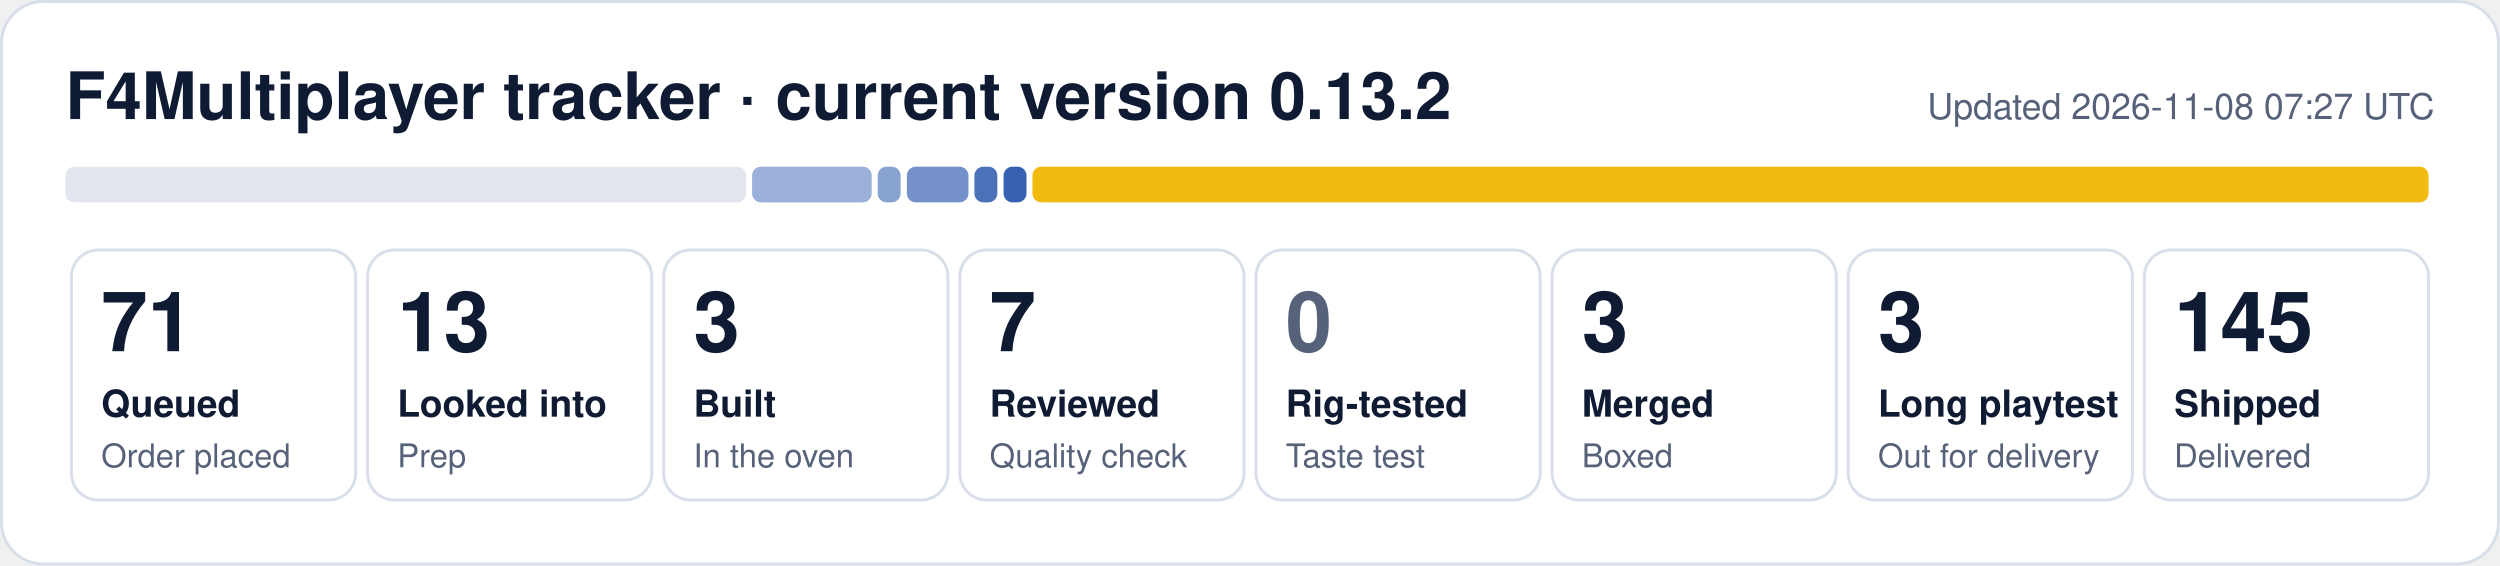
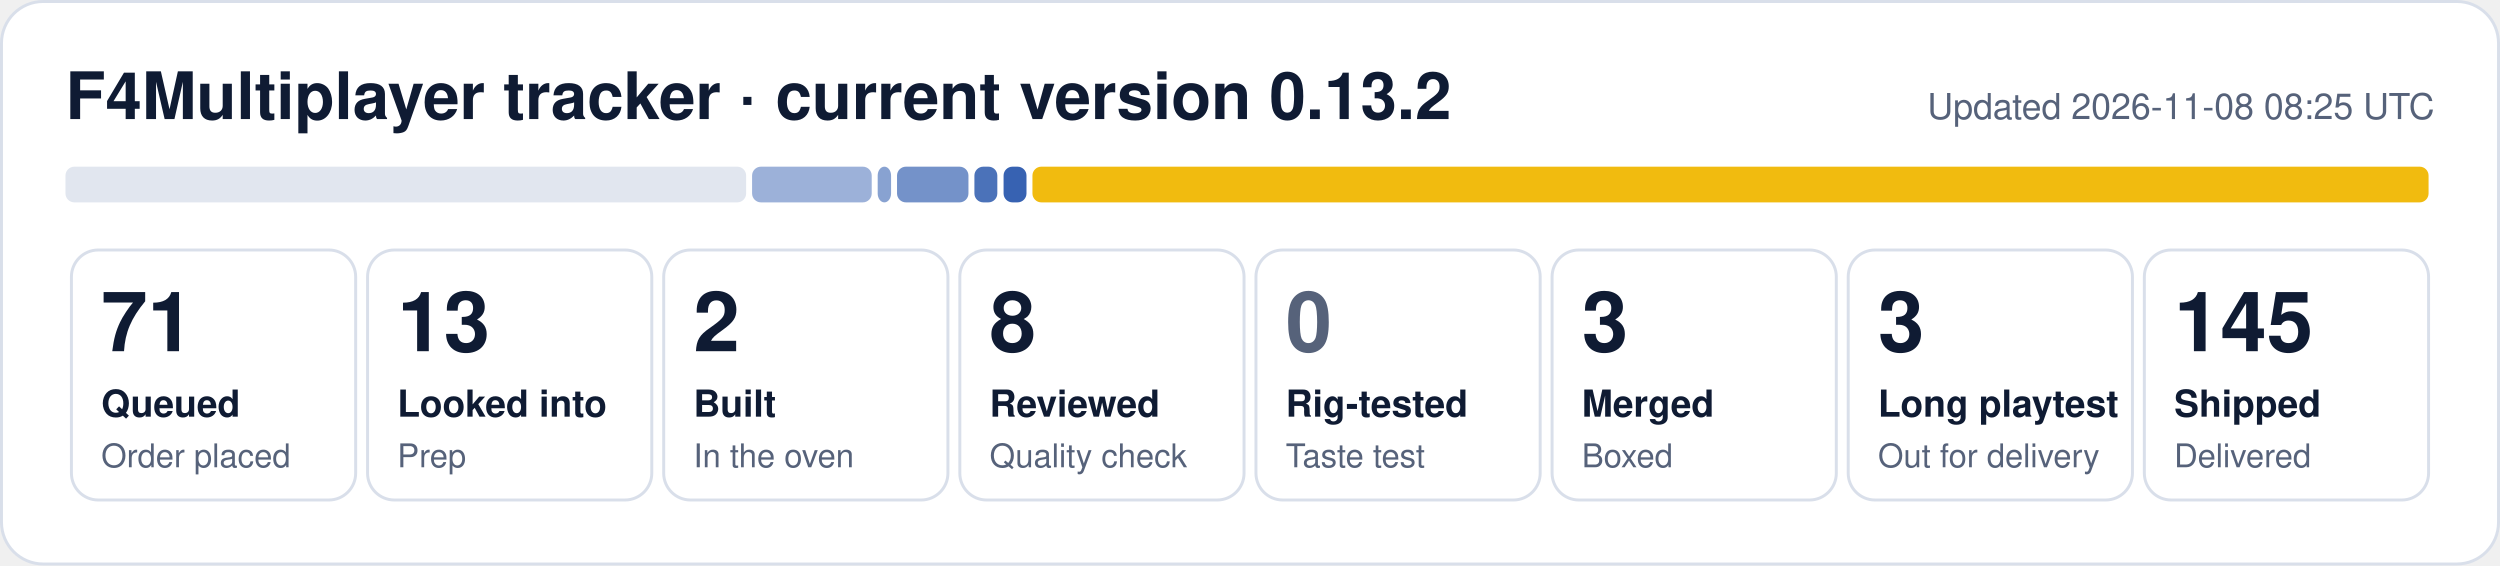
- <svg xmlns="http://www.w3.org/2000/svg" width="840" height="190" viewBox="0 0 840 190" role="img" aria-label="F4Multiplayer tracker: 71 queued, 13 looked into, 3 built, 7 reviewed, 3 merged, 3 long playtest, 145 shipped">
+ <svg xmlns="http://www.w3.org/2000/svg" width="840" height="190" viewBox="0 0 840 190" role="img" aria-label="F4Multiplayer tracker: 71 queued, 13 looked into, 2 built, 8 reviewed, 3 merged, 3 long playtest, 145 shipped">
  <rect x="0.5" y="0.5" width="839" height="189" rx="14" fill="#ffffff" stroke="#d9dfea" />
  <text x="22" y="40" font-family="Segoe UI, Helvetica, Arial, sans-serif" font-size="22" font-weight="700" fill="#0f1b33">F4Multiplayer tracker · current version 0.13.2</text>
-   <text x="818" y="40" font-family="Segoe UI, Helvetica, Arial, sans-serif" font-size="12" fill="#56627a" text-anchor="end">Updated 2026-11-08 07:27 UTC</text>
+   <text x="818" y="40" font-family="Segoe UI, Helvetica, Arial, sans-serif" font-size="12" fill="#56627a" text-anchor="end">Updated 2026-11-08 08:25 UTC</text>
  <rect x="22.0" y="56" width="228.7" height="12" rx="3" fill="#e1e6ef" fill-opacity="1.00" />
  <rect x="252.7" y="56" width="40.2" height="12" rx="3" fill="#1f4fa8" fill-opacity="0.44" />
-   <rect x="294.9" y="56" width="7.7" height="12" rx="3" fill="#1f4fa8" fill-opacity="0.53" />
-   <rect x="304.7" y="56" width="20.7" height="12" rx="3" fill="#1f4fa8" fill-opacity="0.62" />
+   <rect x="294.9" y="56" width="4.5" height="12" rx="3" fill="#1f4fa8" fill-opacity="0.53" />
+   <rect x="301.4" y="56" width="24.0" height="12" rx="3" fill="#1f4fa8" fill-opacity="0.62" />
  <rect x="327.4" y="56" width="7.7" height="12" rx="3" fill="#1f4fa8" fill-opacity="0.80" />
  <rect x="337.2" y="56" width="7.7" height="12" rx="3" fill="#1f4fa8" fill-opacity="0.89" />
  <rect x="346.9" y="56" width="469.1" height="12" rx="3" fill="#f0b90b" fill-opacity="0.98" />
  <rect x="24.0" y="84" width="95.5" height="84" rx="9" fill="none" stroke="#d9dfea" />
  <text x="34.0" y="118" font-family="Segoe UI, Helvetica, Arial, sans-serif" font-size="28" font-weight="800" fill="#0f1b33">71</text>
  <text x="34.0" y="140" font-family="Segoe UI, Helvetica, Arial, sans-serif" font-size="12.5" font-weight="600" fill="#0f1b33">Queued</text>
  <text x="34.0" y="157" font-family="Segoe UI, Helvetica, Arial, sans-serif" font-size="11" fill="#56627a">Order placed</text>
  <rect x="123.5" y="84" width="95.5" height="84" rx="9" fill="none" stroke="#d9dfea" />
  <text x="133.5" y="118" font-family="Segoe UI, Helvetica, Arial, sans-serif" font-size="28" font-weight="800" fill="#0f1b33">13</text>
  <text x="133.5" y="140" font-family="Segoe UI, Helvetica, Arial, sans-serif" font-size="12.5" font-weight="600" fill="#0f1b33">Looked into</text>
  <text x="133.5" y="157" font-family="Segoe UI, Helvetica, Arial, sans-serif" font-size="11" fill="#56627a">Prep</text>
  <rect x="223.0" y="84" width="95.5" height="84" rx="9" fill="none" stroke="#d9dfea" />
-   <text x="233.0" y="118" font-family="Segoe UI, Helvetica, Arial, sans-serif" font-size="28" font-weight="800" fill="#0f1b33">3</text>
+   <text x="233.0" y="118" font-family="Segoe UI, Helvetica, Arial, sans-serif" font-size="28" font-weight="800" fill="#0f1b33">2</text>
  <text x="233.0" y="140" font-family="Segoe UI, Helvetica, Arial, sans-serif" font-size="12.5" font-weight="600" fill="#0f1b33">Built</text>
  <text x="233.0" y="157" font-family="Segoe UI, Helvetica, Arial, sans-serif" font-size="11" fill="#56627a">In the oven</text>
  <rect x="322.5" y="84" width="95.5" height="84" rx="9" fill="none" stroke="#d9dfea" />
-   <text x="332.5" y="118" font-family="Segoe UI, Helvetica, Arial, sans-serif" font-size="28" font-weight="800" fill="#0f1b33">7</text>
+   <text x="332.5" y="118" font-family="Segoe UI, Helvetica, Arial, sans-serif" font-size="28" font-weight="800" fill="#0f1b33">8</text>
  <text x="332.5" y="140" font-family="Segoe UI, Helvetica, Arial, sans-serif" font-size="12.5" font-weight="600" fill="#0f1b33">Reviewed</text>
  <text x="332.5" y="157" font-family="Segoe UI, Helvetica, Arial, sans-serif" font-size="11" fill="#56627a">Quality check</text>
  <rect x="422.0" y="84" width="95.5" height="84" rx="9" fill="none" stroke="#d9dfea" />
  <text x="432.0" y="118" font-family="Segoe UI, Helvetica, Arial, sans-serif" font-size="28" font-weight="800" fill="#56627a">0</text>
  <text x="432.0" y="140" font-family="Segoe UI, Helvetica, Arial, sans-serif" font-size="12.5" font-weight="600" fill="#0f1b33">Rig-tested</text>
  <text x="432.0" y="157" font-family="Segoe UI, Helvetica, Arial, sans-serif" font-size="11" fill="#56627a">Taste test</text>
  <rect x="521.5" y="84" width="95.5" height="84" rx="9" fill="none" stroke="#d9dfea" />
  <text x="531.5" y="118" font-family="Segoe UI, Helvetica, Arial, sans-serif" font-size="28" font-weight="800" fill="#0f1b33">3</text>
  <text x="531.5" y="140" font-family="Segoe UI, Helvetica, Arial, sans-serif" font-size="12.5" font-weight="600" fill="#0f1b33">Merged</text>
  <text x="531.5" y="157" font-family="Segoe UI, Helvetica, Arial, sans-serif" font-size="11" fill="#56627a">Boxed</text>
  <rect x="621.0" y="84" width="95.5" height="84" rx="9" fill="none" stroke="#d9dfea" />
  <text x="631.0" y="118" font-family="Segoe UI, Helvetica, Arial, sans-serif" font-size="28" font-weight="800" fill="#0f1b33">3</text>
  <text x="631.0" y="140" font-family="Segoe UI, Helvetica, Arial, sans-serif" font-size="12.5" font-weight="600" fill="#0f1b33">Long playtest</text>
  <text x="631.0" y="157" font-family="Segoe UI, Helvetica, Arial, sans-serif" font-size="11" fill="#56627a">Out for delivery</text>
  <rect x="720.5" y="84" width="95.5" height="84" rx="9" fill="none" stroke="#d9dfea" />
  <text x="730.5" y="118" font-family="Segoe UI, Helvetica, Arial, sans-serif" font-size="28" font-weight="800" fill="#0f1b33">145</text>
  <text x="730.5" y="140" font-family="Segoe UI, Helvetica, Arial, sans-serif" font-size="12.5" font-weight="600" fill="#0f1b33">Shipped</text>
  <text x="730.5" y="157" font-family="Segoe UI, Helvetica, Arial, sans-serif" font-size="11" fill="#56627a">Delivered</text>
</svg>
